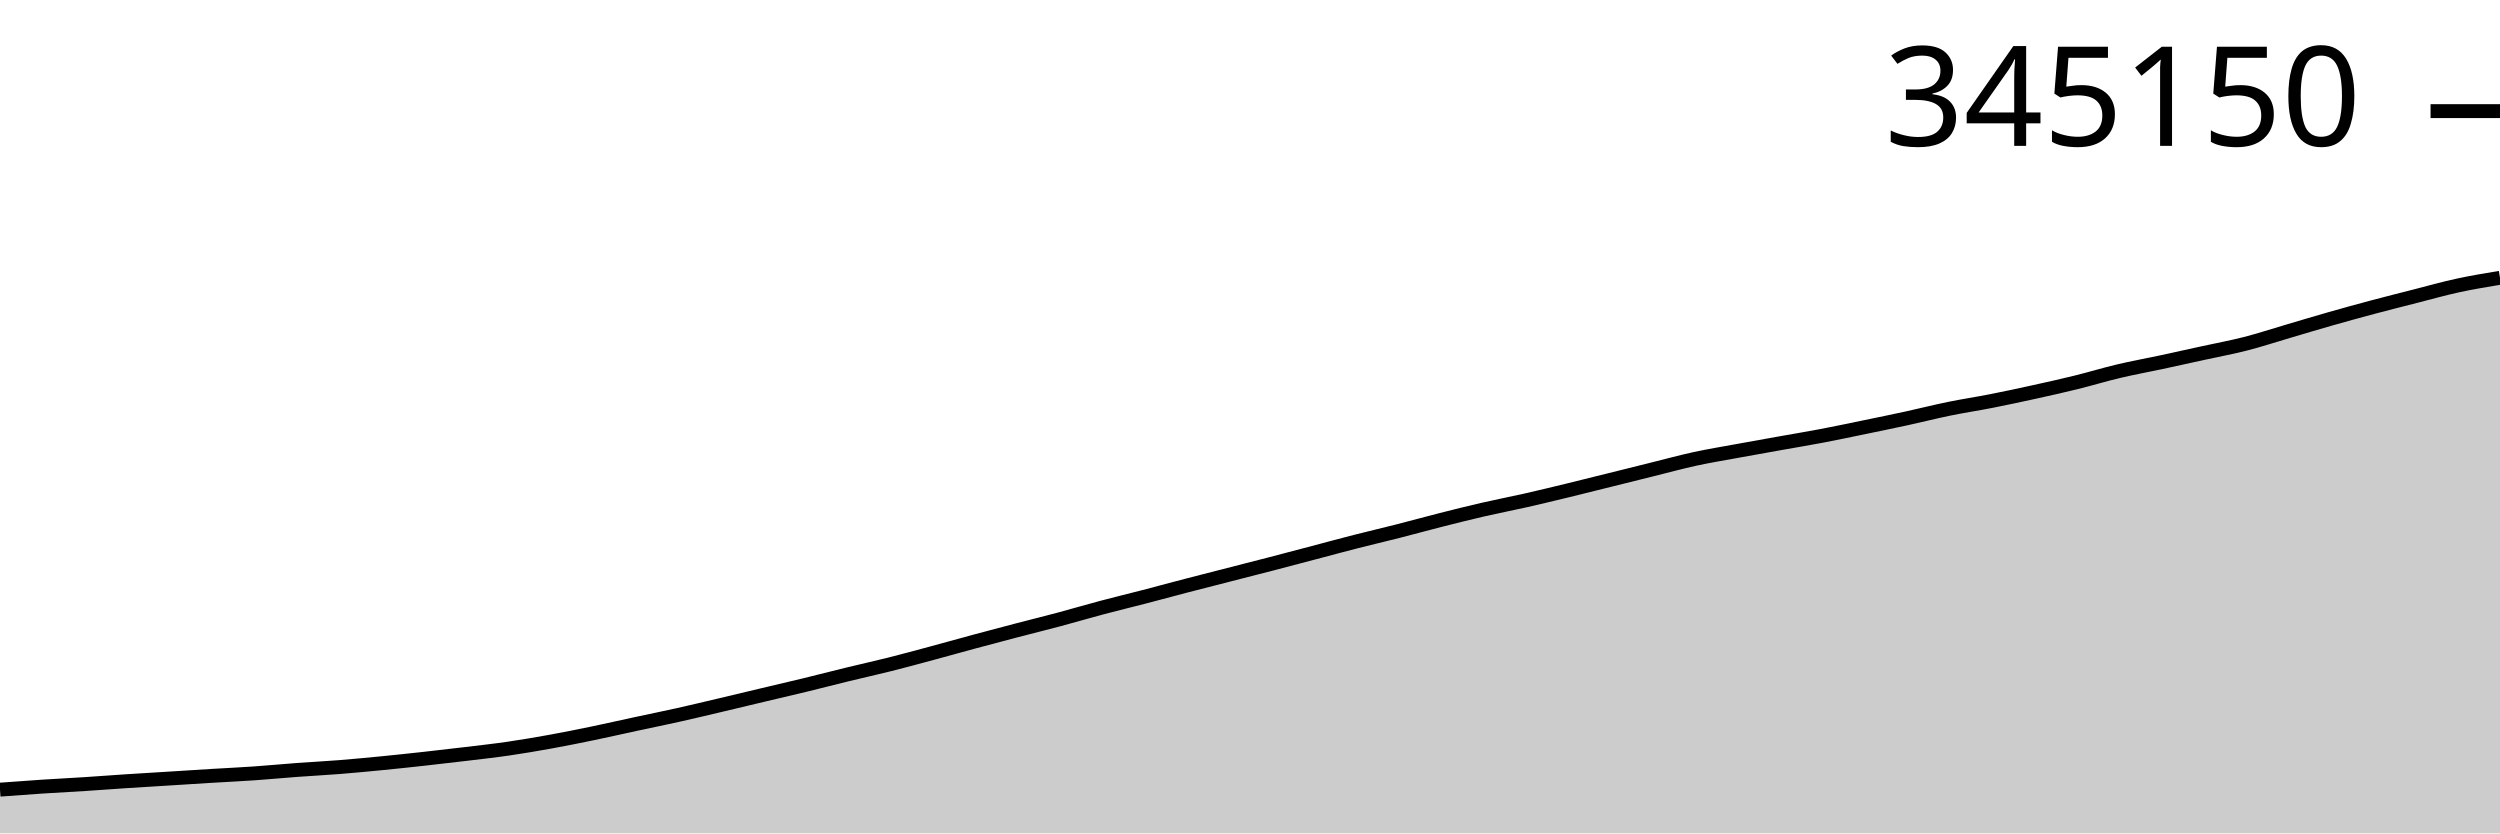
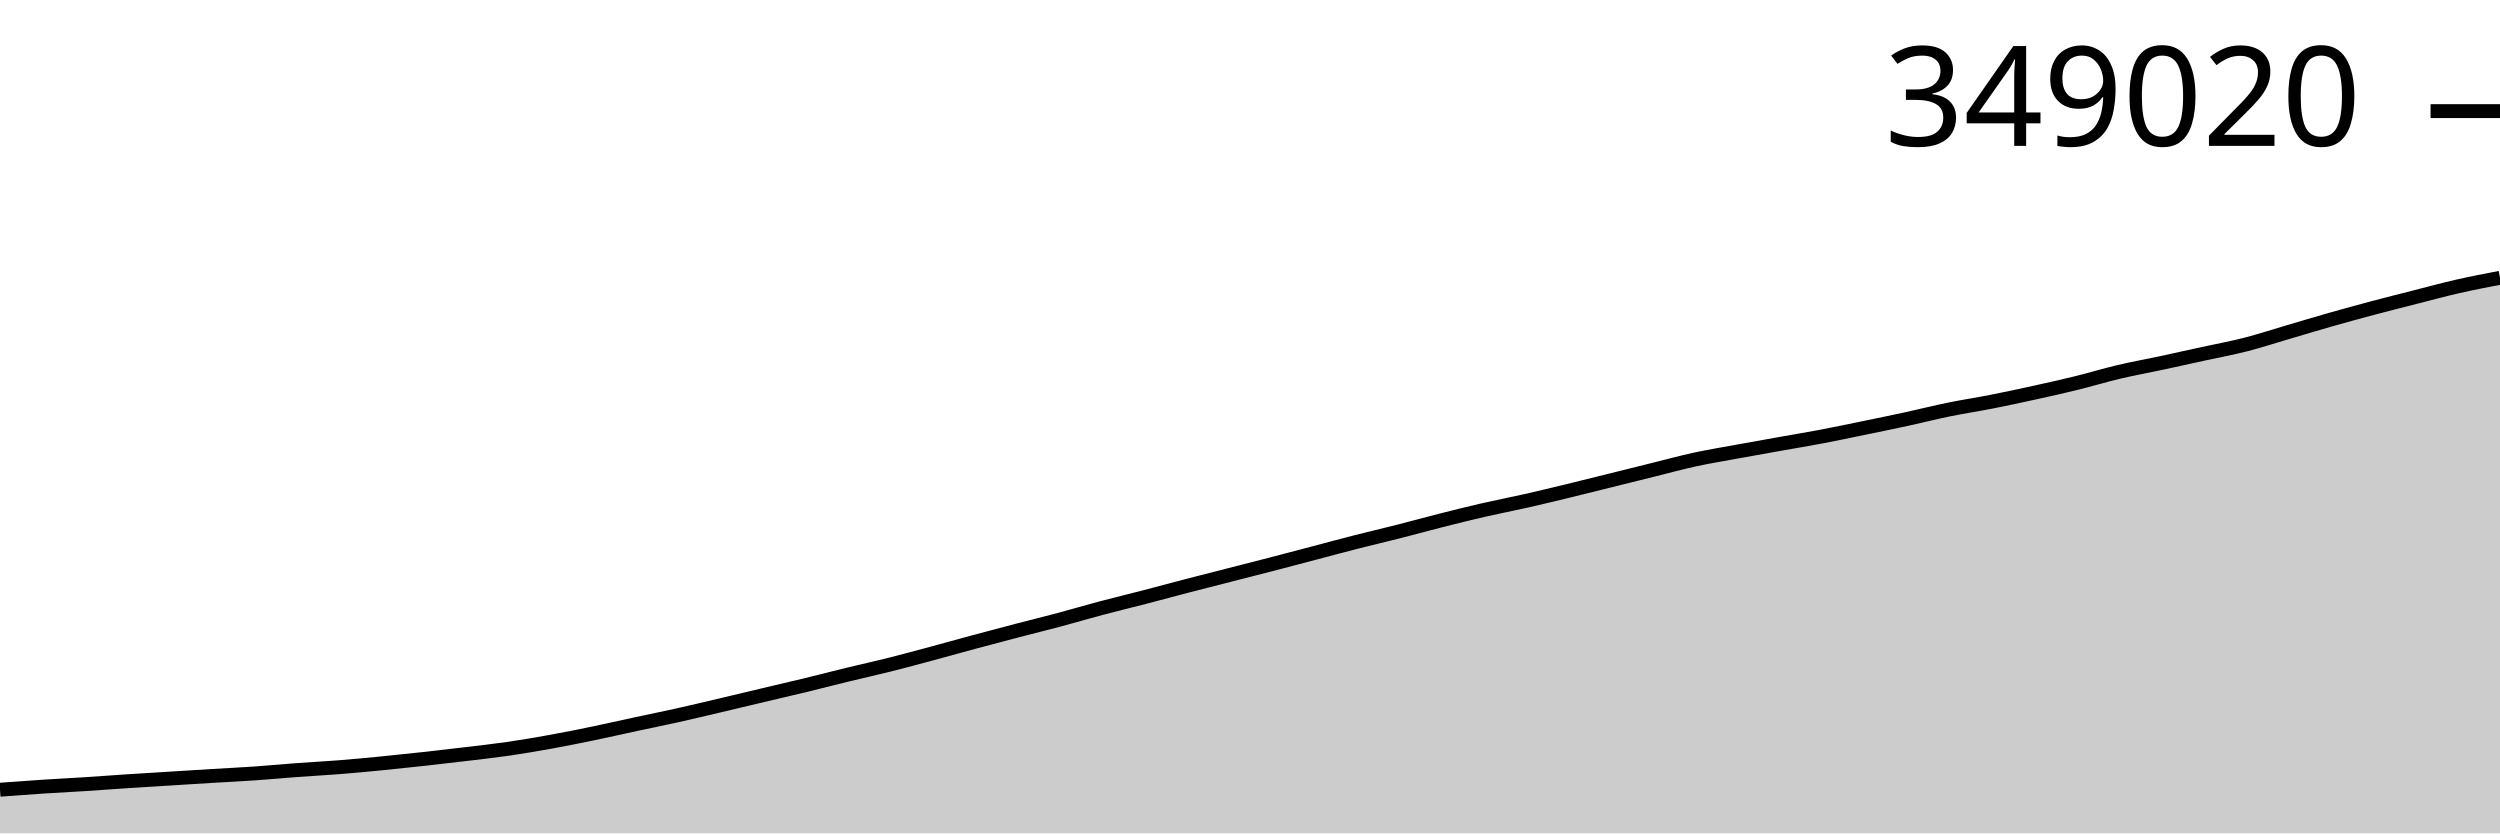
<svg xmlns="http://www.w3.org/2000/svg" viewBox="0 0 180 60">
  <g transform="translate(0,20)">
-     <path class="area" fill="rgba(0, 0, 0, 0.2)" d="M0,36.854C1.017,36.778,2.034,36.702,3.051,36.636C4.068,36.569,5.085,36.52,6.102,36.454C7.119,36.389,8.136,36.31,9.153,36.243C10.169,36.177,11.186,36.117,12.203,36.054C13.22,35.99,14.237,35.924,15.254,35.862C16.271,35.801,17.288,35.754,18.305,35.683C19.322,35.613,20.339,35.514,21.356,35.439C22.373,35.364,23.39,35.312,24.407,35.232C25.424,35.151,26.441,35.055,27.458,34.955C28.475,34.856,29.492,34.747,30.508,34.635C31.525,34.523,32.542,34.405,33.559,34.283C34.576,34.16,35.593,34.049,36.61,33.9C37.627,33.752,38.644,33.578,39.661,33.394C40.678,33.209,41.695,33.005,42.712,32.794C43.729,32.584,44.746,32.35,45.763,32.131C46.78,31.912,47.797,31.707,48.814,31.48C49.831,31.253,50.847,31.008,51.864,30.769C52.881,30.529,53.898,30.283,54.915,30.042C55.932,29.8,56.949,29.566,57.966,29.319C58.983,29.072,60,28.807,61.017,28.559C62.034,28.311,63.051,28.087,64.068,27.832C65.085,27.576,66.102,27.299,67.119,27.025C68.136,26.752,69.153,26.464,70.169,26.19C71.186,25.916,72.203,25.647,73.22,25.381C74.237,25.115,75.254,24.866,76.271,24.594C77.288,24.322,78.305,24.02,79.322,23.75C80.339,23.479,81.356,23.236,82.373,22.972C83.39,22.708,84.407,22.43,85.424,22.165C86.441,21.9,87.458,21.643,88.475,21.382C89.492,21.121,90.508,20.863,91.525,20.599C92.542,20.335,93.559,20.065,94.576,19.797C95.593,19.529,96.61,19.251,97.627,18.992C98.644,18.732,99.661,18.496,100.678,18.237C101.695,17.978,102.712,17.696,103.729,17.438C104.746,17.18,105.763,16.924,106.78,16.69C107.797,16.456,108.814,16.262,109.831,16.032C110.847,15.802,111.864,15.556,112.881,15.309C113.898,15.063,114.915,14.805,115.932,14.553C116.949,14.3,117.966,14.046,118.983,13.794C120,13.542,121.017,13.262,122.034,13.041C123.051,12.82,124.068,12.655,125.085,12.468C126.102,12.281,127.119,12.102,128.136,11.92C129.153,11.738,130.169,11.571,131.186,11.378C132.203,11.184,133.22,10.969,134.237,10.759C135.254,10.549,136.271,10.341,137.288,10.12C138.305,9.898,139.322,9.639,140.339,9.431C141.356,9.223,142.373,9.071,143.39,8.871C144.407,8.67,145.424,8.452,146.441,8.228C147.458,8.004,148.475,7.778,149.492,7.527C150.508,7.277,151.525,6.965,152.542,6.725C153.559,6.484,154.576,6.302,155.593,6.084C156.61,5.866,157.627,5.639,158.644,5.416C159.661,5.193,160.678,5.007,161.695,4.746C162.712,4.485,163.729,4.149,164.746,3.85C165.763,3.551,166.78,3.242,167.797,2.953C168.814,2.663,169.831,2.384,170.847,2.113C171.864,1.842,172.881,1.586,173.898,1.327C174.915,1.068,175.932,0.779,176.949,0.558C177.966,0.337,178.983,0.169,180,0L180,40C178.983,40,177.966,40,176.949,40C175.932,40,174.915,40,173.898,40C172.881,40,171.864,40,170.847,40C169.831,40,168.814,40,167.797,40C166.78,40,165.763,40,164.746,40C163.729,40,162.712,40,161.695,40C160.678,40,159.661,40,158.644,40C157.627,40,156.61,40,155.593,40C154.576,40,153.559,40,152.542,40C151.525,40,150.508,40,149.492,40C148.475,40,147.458,40,146.441,40C145.424,40,144.407,40,143.39,40C142.373,40,141.356,40,140.339,40C139.322,40,138.305,40,137.288,40C136.271,40,135.254,40,134.237,40C133.22,40,132.203,40,131.186,40C130.169,40,129.153,40,128.136,40C127.119,40,126.102,40,125.085,40C124.068,40,123.051,40,122.034,40C121.017,40,120,40,118.983,40C117.966,40,116.949,40,115.932,40C114.915,40,113.898,40,112.881,40C111.864,40,110.847,40,109.831,40C108.814,40,107.797,40,106.78,40C105.763,40,104.746,40,103.729,40C102.712,40,101.695,40,100.678,40C99.661,40,98.644,40,97.627,40C96.61,40,95.593,40,94.576,40C93.559,40,92.542,40,91.525,40C90.508,40,89.492,40,88.475,40C87.458,40,86.441,40,85.424,40C84.407,40,83.39,40,82.373,40C81.356,40,80.339,40,79.322,40C78.305,40,77.288,40,76.271,40C75.254,40,74.237,40,73.22,40C72.203,40,71.186,40,70.169,40C69.153,40,68.136,40,67.119,40C66.102,40,65.085,40,64.068,40C63.051,40,62.034,40,61.017,40C60,40,58.983,40,57.966,40C56.949,40,55.932,40,54.915,40C53.898,40,52.881,40,51.864,40C50.847,40,49.831,40,48.814,40C47.797,40,46.78,40,45.763,40C44.746,40,43.729,40,42.712,40C41.695,40,40.678,40,39.661,40C38.644,40,37.627,40,36.61,40C35.593,40,34.576,40,33.559,40C32.542,40,31.525,40,30.508,40C29.492,40,28.475,40,27.458,40C26.441,40,25.424,40,24.407,40C23.39,40,22.373,40,21.356,40C20.339,40,19.322,40,18.305,40C17.288,40,16.271,40,15.254,40C14.237,40,13.22,40,12.203,40C11.186,40,10.169,40,9.153,40C8.136,40,7.119,40,6.102,40C5.085,40,4.068,40,3.051,40C2.034,40,1.017,40,0,40Z" />
-     <path class="line" stroke="black" fill="none" d="M0,36.854C1.017,36.778,2.034,36.702,3.051,36.636C4.068,36.569,5.085,36.52,6.102,36.454C7.119,36.389,8.136,36.31,9.153,36.243C10.169,36.177,11.186,36.117,12.203,36.054C13.22,35.99,14.237,35.924,15.254,35.862C16.271,35.801,17.288,35.754,18.305,35.683C19.322,35.613,20.339,35.514,21.356,35.439C22.373,35.364,23.39,35.312,24.407,35.232C25.424,35.151,26.441,35.055,27.458,34.955C28.475,34.856,29.492,34.747,30.508,34.635C31.525,34.523,32.542,34.405,33.559,34.283C34.576,34.16,35.593,34.049,36.61,33.9C37.627,33.752,38.644,33.578,39.661,33.394C40.678,33.209,41.695,33.005,42.712,32.794C43.729,32.584,44.746,32.35,45.763,32.131C46.78,31.912,47.797,31.707,48.814,31.48C49.831,31.253,50.847,31.008,51.864,30.769C52.881,30.529,53.898,30.283,54.915,30.042C55.932,29.8,56.949,29.566,57.966,29.319C58.983,29.072,60,28.807,61.017,28.559C62.034,28.311,63.051,28.087,64.068,27.832C65.085,27.576,66.102,27.299,67.119,27.025C68.136,26.752,69.153,26.464,70.169,26.19C71.186,25.916,72.203,25.647,73.22,25.381C74.237,25.115,75.254,24.866,76.271,24.594C77.288,24.322,78.305,24.02,79.322,23.75C80.339,23.479,81.356,23.236,82.373,22.972C83.39,22.708,84.407,22.43,85.424,22.165C86.441,21.9,87.458,21.643,88.475,21.382C89.492,21.121,90.508,20.863,91.525,20.599C92.542,20.335,93.559,20.065,94.576,19.797C95.593,19.529,96.61,19.251,97.627,18.992C98.644,18.732,99.661,18.496,100.678,18.237C101.695,17.978,102.712,17.696,103.729,17.438C104.746,17.18,105.763,16.924,106.78,16.69C107.797,16.456,108.814,16.262,109.831,16.032C110.847,15.802,111.864,15.556,112.881,15.309C113.898,15.063,114.915,14.805,115.932,14.553C116.949,14.3,117.966,14.046,118.983,13.794C120,13.542,121.017,13.262,122.034,13.041C123.051,12.82,124.068,12.655,125.085,12.468C126.102,12.281,127.119,12.102,128.136,11.92C129.153,11.738,130.169,11.571,131.186,11.378C132.203,11.184,133.22,10.969,134.237,10.759C135.254,10.549,136.271,10.341,137.288,10.12C138.305,9.898,139.322,9.639,140.339,9.431C141.356,9.223,142.373,9.071,143.39,8.871C144.407,8.67,145.424,8.452,146.441,8.228C147.458,8.004,148.475,7.778,149.492,7.527C150.508,7.277,151.525,6.965,152.542,6.725C153.559,6.484,154.576,6.302,155.593,6.084C156.61,5.866,157.627,5.639,158.644,5.416C159.661,5.193,160.678,5.007,161.695,4.746C162.712,4.485,163.729,4.149,164.746,3.85C165.763,3.551,166.78,3.242,167.797,2.953C168.814,2.663,169.831,2.384,170.847,2.113C171.864,1.842,172.881,1.586,173.898,1.327C174.915,1.068,175.932,0.779,176.949,0.558C177.966,0.337,178.983,0.169,180,0" />
+     <path class="area" fill="rgba(0, 0, 0, 0.2)" d="M0,36.859C1.017,36.783,2.034,36.708,3.051,36.641C4.068,36.575,5.085,36.525,6.102,36.46C7.119,36.395,8.136,36.316,9.153,36.25C10.169,36.183,11.186,36.124,12.203,36.06C13.22,35.997,14.237,35.931,15.254,35.869C16.271,35.807,17.288,35.761,18.305,35.69C19.322,35.62,20.339,35.522,21.356,35.447C22.373,35.372,23.39,35.32,24.407,35.24C25.424,35.159,26.441,35.063,27.458,34.964C28.475,34.864,29.492,34.756,30.508,34.644C31.525,34.532,32.542,34.414,33.559,34.292C34.576,34.17,35.593,34.058,36.61,33.911C37.627,33.763,38.644,33.589,39.661,33.405C40.678,33.221,41.695,33.016,42.712,32.806C43.729,32.596,44.746,32.363,45.763,32.144C46.78,31.925,47.797,31.72,48.814,31.494C49.831,31.267,50.847,31.023,51.864,30.784C52.881,30.545,53.898,30.299,54.915,30.058C55.932,29.817,56.949,29.584,57.966,29.337C58.983,29.09,60,28.825,61.017,28.578C62.034,28.33,63.051,28.107,64.068,27.852C65.085,27.597,66.102,27.32,67.119,27.047C68.136,26.773,69.153,26.487,70.169,26.213C71.186,25.939,72.203,25.671,73.22,25.405C74.237,25.14,75.254,24.891,76.271,24.62C77.288,24.348,78.305,24.046,79.322,23.776C80.339,23.507,81.356,23.264,82.373,23C83.39,22.737,84.407,22.459,85.424,22.194C86.441,21.93,87.458,21.673,88.475,21.412C89.492,21.152,90.508,20.895,91.525,20.631C92.542,20.367,93.559,20.098,94.576,19.83C95.593,19.563,96.61,19.286,97.627,19.026C98.644,18.767,99.661,18.532,100.678,18.273C101.695,18.015,102.712,17.733,103.729,17.475C104.746,17.218,105.763,16.962,106.78,16.729C107.797,16.495,108.814,16.302,109.831,16.072C110.847,15.842,111.864,15.596,112.881,15.35C113.898,15.104,114.915,14.847,115.932,14.595C116.949,14.342,117.966,14.088,118.983,13.837C120,13.585,121.017,13.306,122.034,13.085C123.051,12.865,124.068,12.7,125.085,12.513C126.102,12.327,127.119,12.148,128.136,11.966C129.153,11.785,130.169,11.618,131.186,11.425C132.203,11.232,133.22,11.016,134.237,10.807C135.254,10.598,136.271,10.39,137.288,10.169C138.305,9.948,139.322,9.689,140.339,9.482C141.356,9.274,142.373,9.122,143.39,8.922C144.407,8.722,145.424,8.504,146.441,8.28C147.458,8.057,148.475,7.831,149.492,7.581C150.508,7.331,151.525,7.02,152.542,6.78C153.559,6.539,154.576,6.357,155.593,6.14C156.61,5.922,157.627,5.696,158.644,5.473C159.661,5.25,160.678,5.064,161.695,4.804C162.712,4.543,163.729,4.208,164.746,3.91C165.763,3.611,166.78,3.303,167.797,3.014C168.814,2.725,169.831,2.446,170.847,2.176C171.864,1.905,172.881,1.649,173.898,1.391C174.915,1.132,175.932,0.855,176.949,0.623C177.966,0.391,178.983,0.196,180,0L180,40C178.983,40,177.966,40,176.949,40C175.932,40,174.915,40,173.898,40C172.881,40,171.864,40,170.847,40C169.831,40,168.814,40,167.797,40C166.78,40,165.763,40,164.746,40C163.729,40,162.712,40,161.695,40C160.678,40,159.661,40,158.644,40C157.627,40,156.61,40,155.593,40C154.576,40,153.559,40,152.542,40C151.525,40,150.508,40,149.492,40C148.475,40,147.458,40,146.441,40C145.424,40,144.407,40,143.39,40C142.373,40,141.356,40,140.339,40C139.322,40,138.305,40,137.288,40C136.271,40,135.254,40,134.237,40C133.22,40,132.203,40,131.186,40C130.169,40,129.153,40,128.136,40C127.119,40,126.102,40,125.085,40C124.068,40,123.051,40,122.034,40C121.017,40,120,40,118.983,40C117.966,40,116.949,40,115.932,40C114.915,40,113.898,40,112.881,40C111.864,40,110.847,40,109.831,40C108.814,40,107.797,40,106.78,40C105.763,40,104.746,40,103.729,40C102.712,40,101.695,40,100.678,40C99.661,40,98.644,40,97.627,40C96.61,40,95.593,40,94.576,40C93.559,40,92.542,40,91.525,40C90.508,40,89.492,40,88.475,40C87.458,40,86.441,40,85.424,40C84.407,40,83.39,40,82.373,40C81.356,40,80.339,40,79.322,40C78.305,40,77.288,40,76.271,40C75.254,40,74.237,40,73.22,40C72.203,40,71.186,40,70.169,40C69.153,40,68.136,40,67.119,40C66.102,40,65.085,40,64.068,40C63.051,40,62.034,40,61.017,40C60,40,58.983,40,57.966,40C56.949,40,55.932,40,54.915,40C53.898,40,52.881,40,51.864,40C50.847,40,49.831,40,48.814,40C47.797,40,46.78,40,45.763,40C44.746,40,43.729,40,42.712,40C41.695,40,40.678,40,39.661,40C38.644,40,37.627,40,36.61,40C35.593,40,34.576,40,33.559,40C32.542,40,31.525,40,30.508,40C29.492,40,28.475,40,27.458,40C26.441,40,25.424,40,24.407,40C23.39,40,22.373,40,21.356,40C20.339,40,19.322,40,18.305,40C17.288,40,16.271,40,15.254,40C14.237,40,13.22,40,12.203,40C11.186,40,10.169,40,9.153,40C8.136,40,7.119,40,6.102,40C5.085,40,4.068,40,3.051,40C2.034,40,1.017,40,0,40Z" />
+     <path class="line" stroke="black" fill="none" d="M0,36.859C1.017,36.783,2.034,36.708,3.051,36.641C4.068,36.575,5.085,36.525,6.102,36.46C7.119,36.395,8.136,36.316,9.153,36.25C10.169,36.183,11.186,36.124,12.203,36.06C13.22,35.997,14.237,35.931,15.254,35.869C16.271,35.807,17.288,35.761,18.305,35.69C19.322,35.62,20.339,35.522,21.356,35.447C22.373,35.372,23.39,35.32,24.407,35.24C25.424,35.159,26.441,35.063,27.458,34.964C28.475,34.864,29.492,34.756,30.508,34.644C31.525,34.532,32.542,34.414,33.559,34.292C34.576,34.17,35.593,34.058,36.61,33.911C37.627,33.763,38.644,33.589,39.661,33.405C40.678,33.221,41.695,33.016,42.712,32.806C43.729,32.596,44.746,32.363,45.763,32.144C46.78,31.925,47.797,31.72,48.814,31.494C49.831,31.267,50.847,31.023,51.864,30.784C52.881,30.545,53.898,30.299,54.915,30.058C55.932,29.817,56.949,29.584,57.966,29.337C58.983,29.09,60,28.825,61.017,28.578C62.034,28.33,63.051,28.107,64.068,27.852C65.085,27.597,66.102,27.32,67.119,27.047C68.136,26.773,69.153,26.487,70.169,26.213C71.186,25.939,72.203,25.671,73.22,25.405C74.237,25.14,75.254,24.891,76.271,24.62C77.288,24.348,78.305,24.046,79.322,23.776C80.339,23.507,81.356,23.264,82.373,23C83.39,22.737,84.407,22.459,85.424,22.194C86.441,21.93,87.458,21.673,88.475,21.412C89.492,21.152,90.508,20.895,91.525,20.631C92.542,20.367,93.559,20.098,94.576,19.83C95.593,19.563,96.61,19.286,97.627,19.026C98.644,18.767,99.661,18.532,100.678,18.273C101.695,18.015,102.712,17.733,103.729,17.475C104.746,17.218,105.763,16.962,106.78,16.729C107.797,16.495,108.814,16.302,109.831,16.072C110.847,15.842,111.864,15.596,112.881,15.35C113.898,15.104,114.915,14.847,115.932,14.595C116.949,14.342,117.966,14.088,118.983,13.837C120,13.585,121.017,13.306,122.034,13.085C123.051,12.865,124.068,12.7,125.085,12.513C126.102,12.327,127.119,12.148,128.136,11.966C129.153,11.785,130.169,11.618,131.186,11.425C132.203,11.232,133.22,11.016,134.237,10.807C135.254,10.598,136.271,10.39,137.288,10.169C138.305,9.948,139.322,9.689,140.339,9.482C141.356,9.274,142.373,9.122,143.39,8.922C144.407,8.722,145.424,8.504,146.441,8.28C147.458,8.057,148.475,7.831,149.492,7.581C150.508,7.331,151.525,7.02,152.542,6.78C153.559,6.539,154.576,6.357,155.593,6.14C156.61,5.922,157.627,5.696,158.644,5.473C159.661,5.25,160.678,5.064,161.695,4.804C162.712,4.543,163.729,4.208,164.746,3.91C165.763,3.611,166.78,3.303,167.797,3.014C168.814,2.725,169.831,2.446,170.847,2.176C171.864,1.905,172.881,1.649,173.898,1.391C174.915,1.132,175.932,0.855,176.949,0.623C177.966,0.391,178.983,0.196,180,0" />
    <path class="axis-ceiling" stroke-width="1" stroke="black" fill="none" d="M175,-11.999L180,-11.999" />
-     <text class="axis-ceiling-label" font-family="sans-serif" text-anchor="end" font-size="10px" x="170" y="-9.499">345150</text>
+     <text class="axis-ceiling-label" font-family="sans-serif" text-anchor="end" font-size="10px" x="170" y="-9.499">349020</text>
  </g>
</svg>
